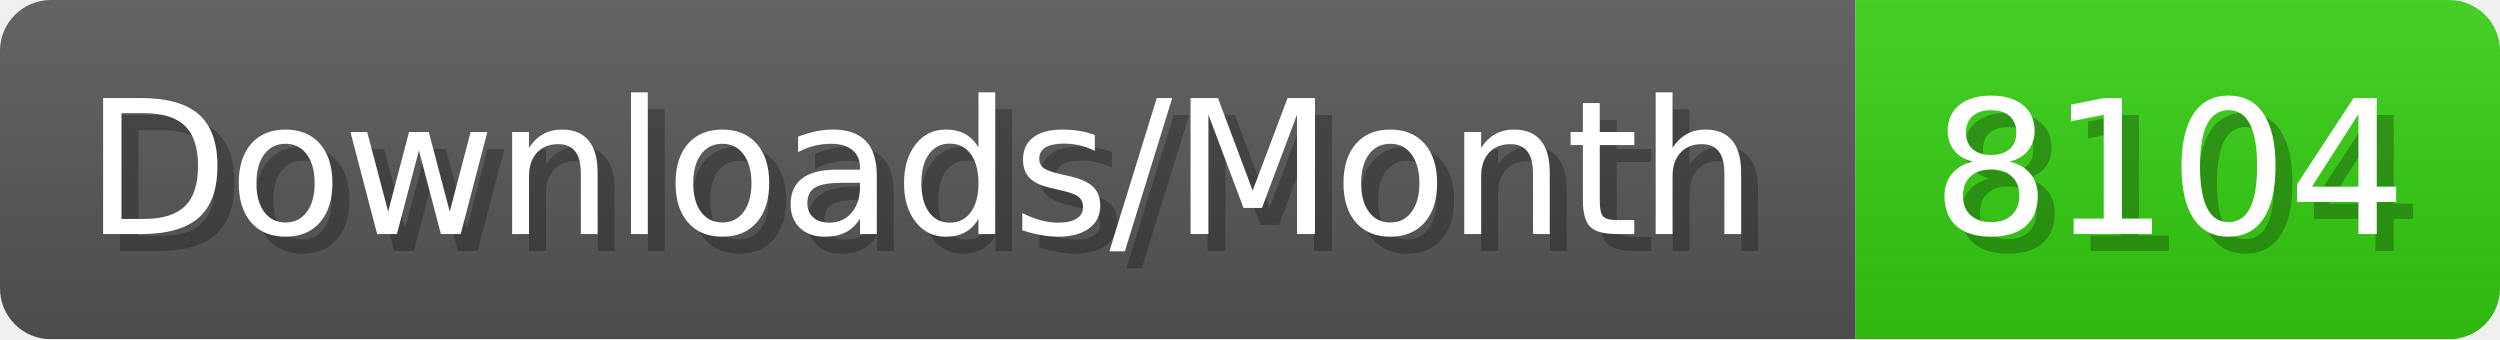
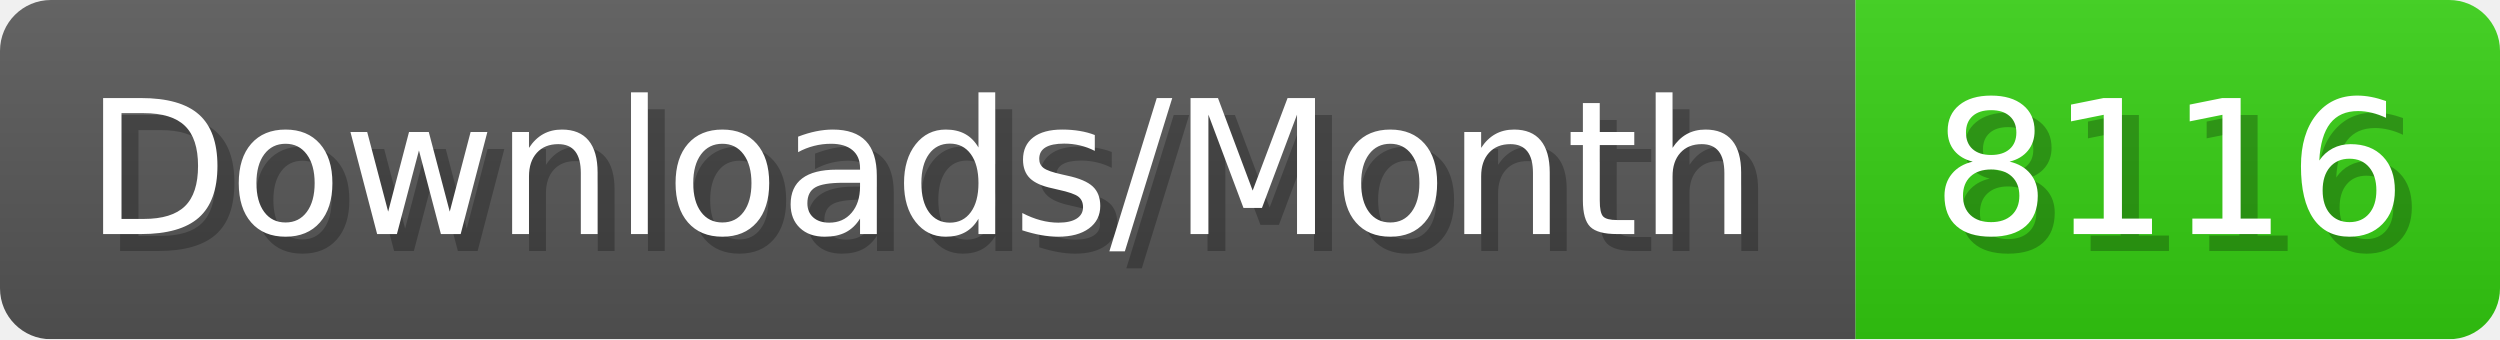
- <svg xmlns="http://www.w3.org/2000/svg" width="147.4" height="20" viewBox="0 0 1474 200" role="img" aria-label="Downloads/Month: 8104">
+ <svg xmlns="http://www.w3.org/2000/svg" width="147.4" height="20" viewBox="0 0 1474 200" role="img" aria-label="Downloads/Month: 8116">
  <linearGradient id="YlXUI" x2="0" y2="100%">
    <stop offset="0" stop-opacity=".1" stop-color="#EEE" />
    <stop offset="1" stop-opacity=".1" />
  </linearGradient>
  <mask id="JHhop">
    <rect width="1474" height="200" rx="30" fill="#FFF" />
  </mask>
  <g mask="url(#JHhop)">
    <rect width="1094" height="200" fill="#555" />
    <rect width="380" height="200" fill="#3C1" x="1094" />
    <rect width="1474" height="200" fill="url(#YlXUI)" />
  </g>
  <g aria-hidden="true" fill="#fff" text-anchor="start" font-family="Verdana,DejaVu Sans,sans-serif" font-size="110">
    <text x="60" y="148" textLength="994" fill="#000" opacity="0.25">Downloads/Month</text>
    <text x="50" y="138" textLength="994">Downloads/Month</text>
-     <text x="1149" y="148" textLength="280" fill="#000" opacity="0.25">8104</text>
-     <text x="1139" y="138" textLength="280">8104</text>
+     <text x="1149" y="148" textLength="280" fill="#000" opacity="0.25">8116</text>
+     <text x="1139" y="138" textLength="280">8116</text>
  </g>
</svg>
